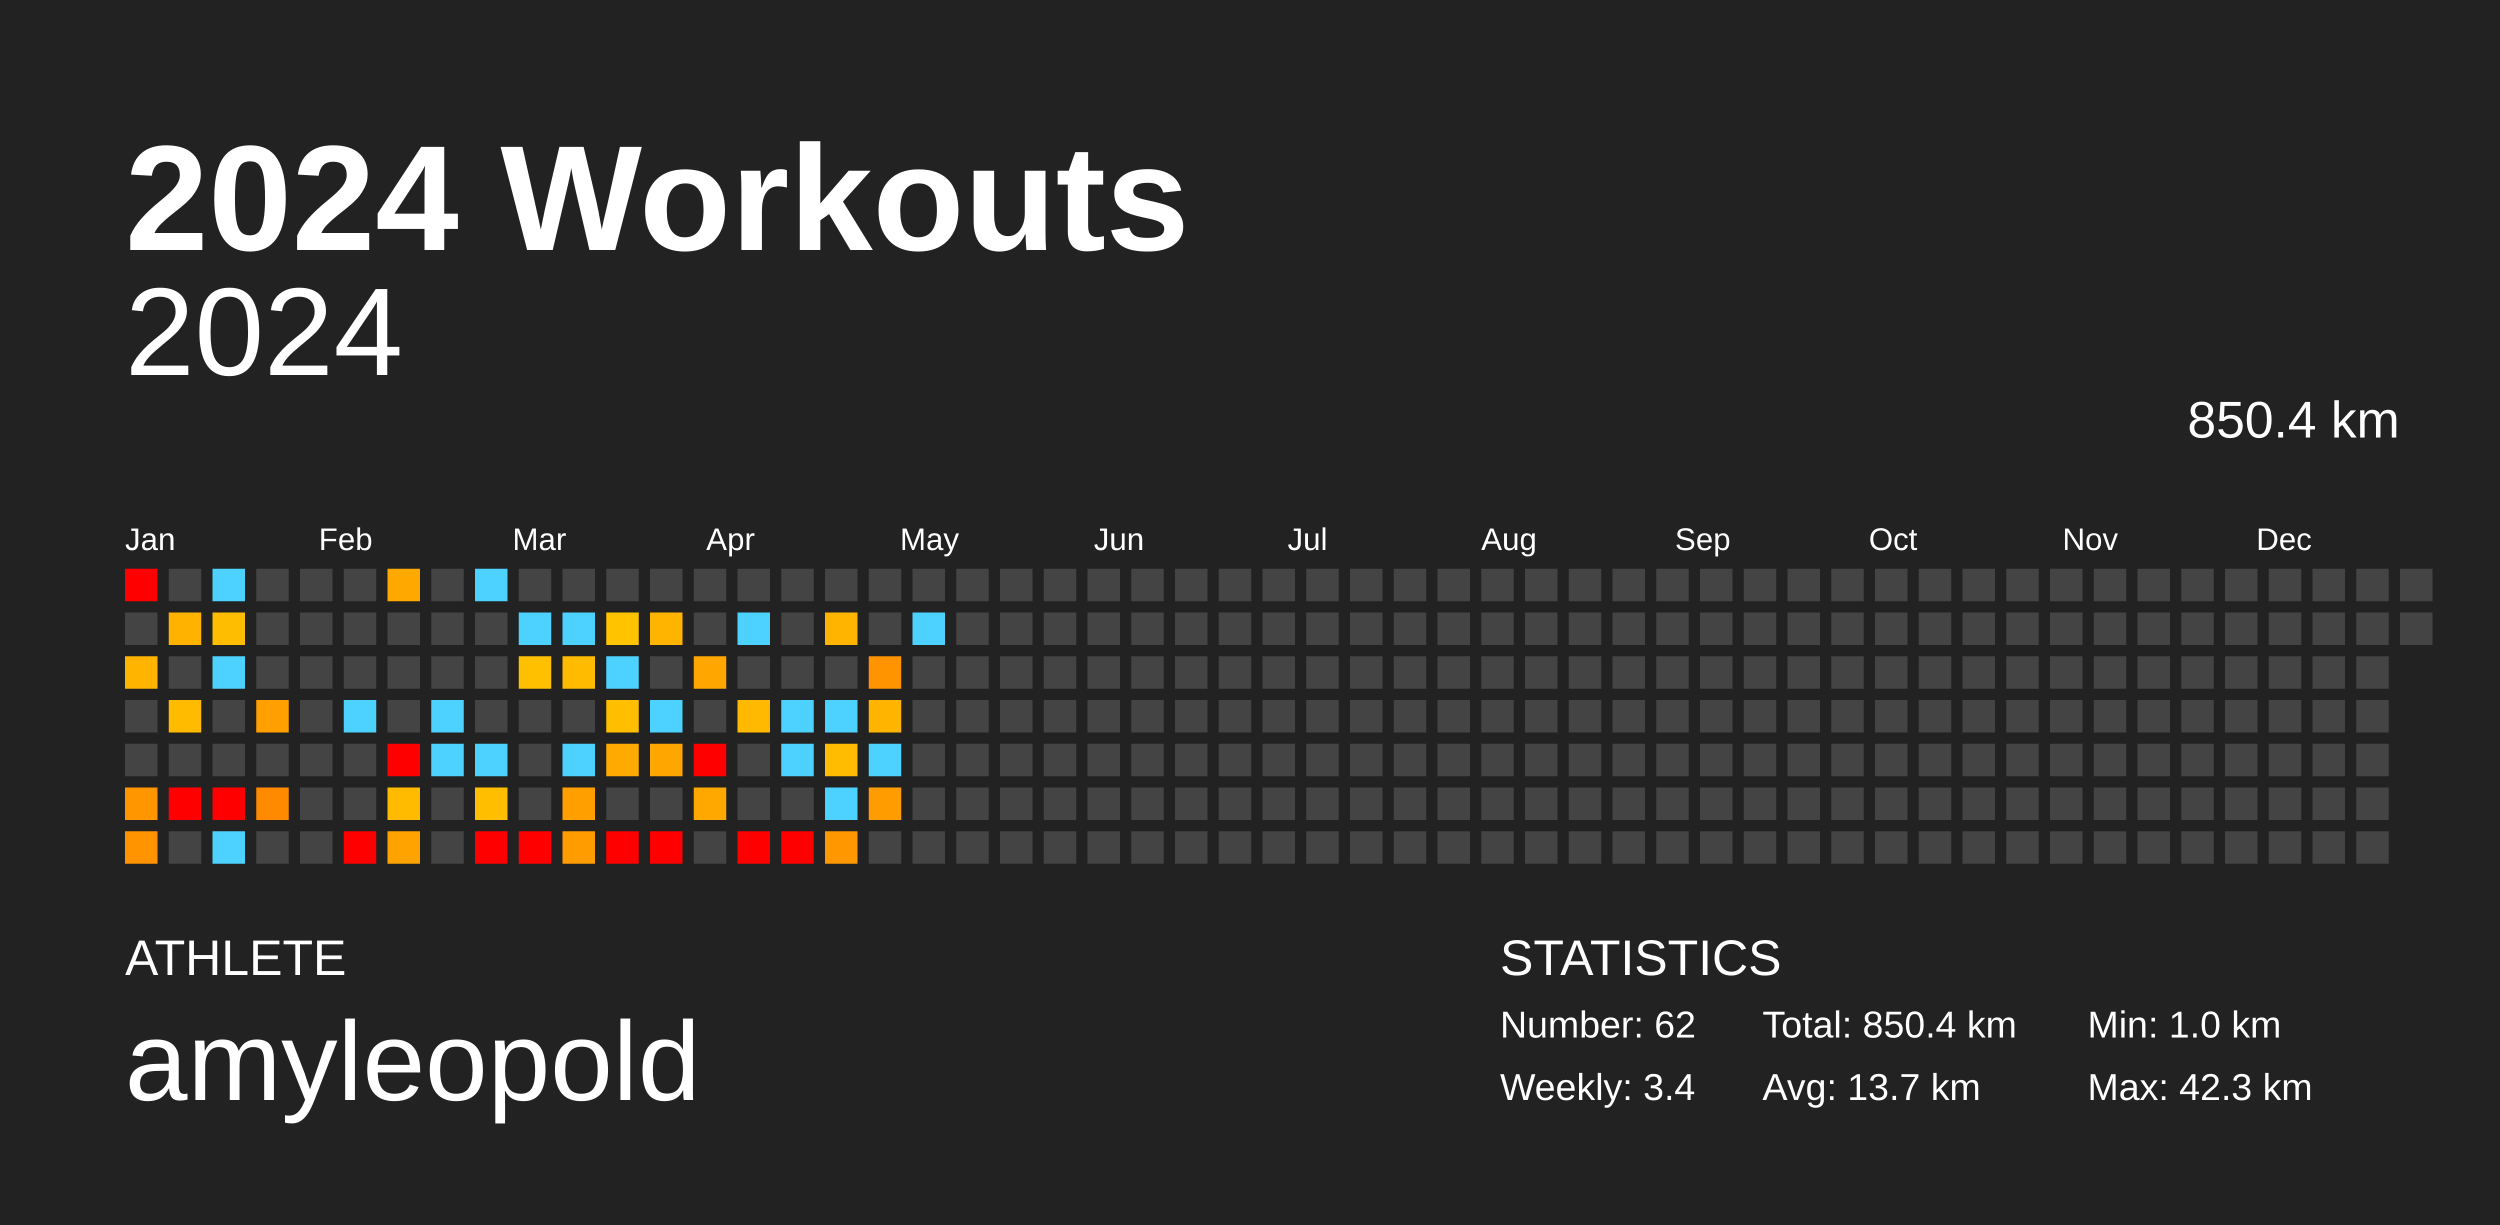
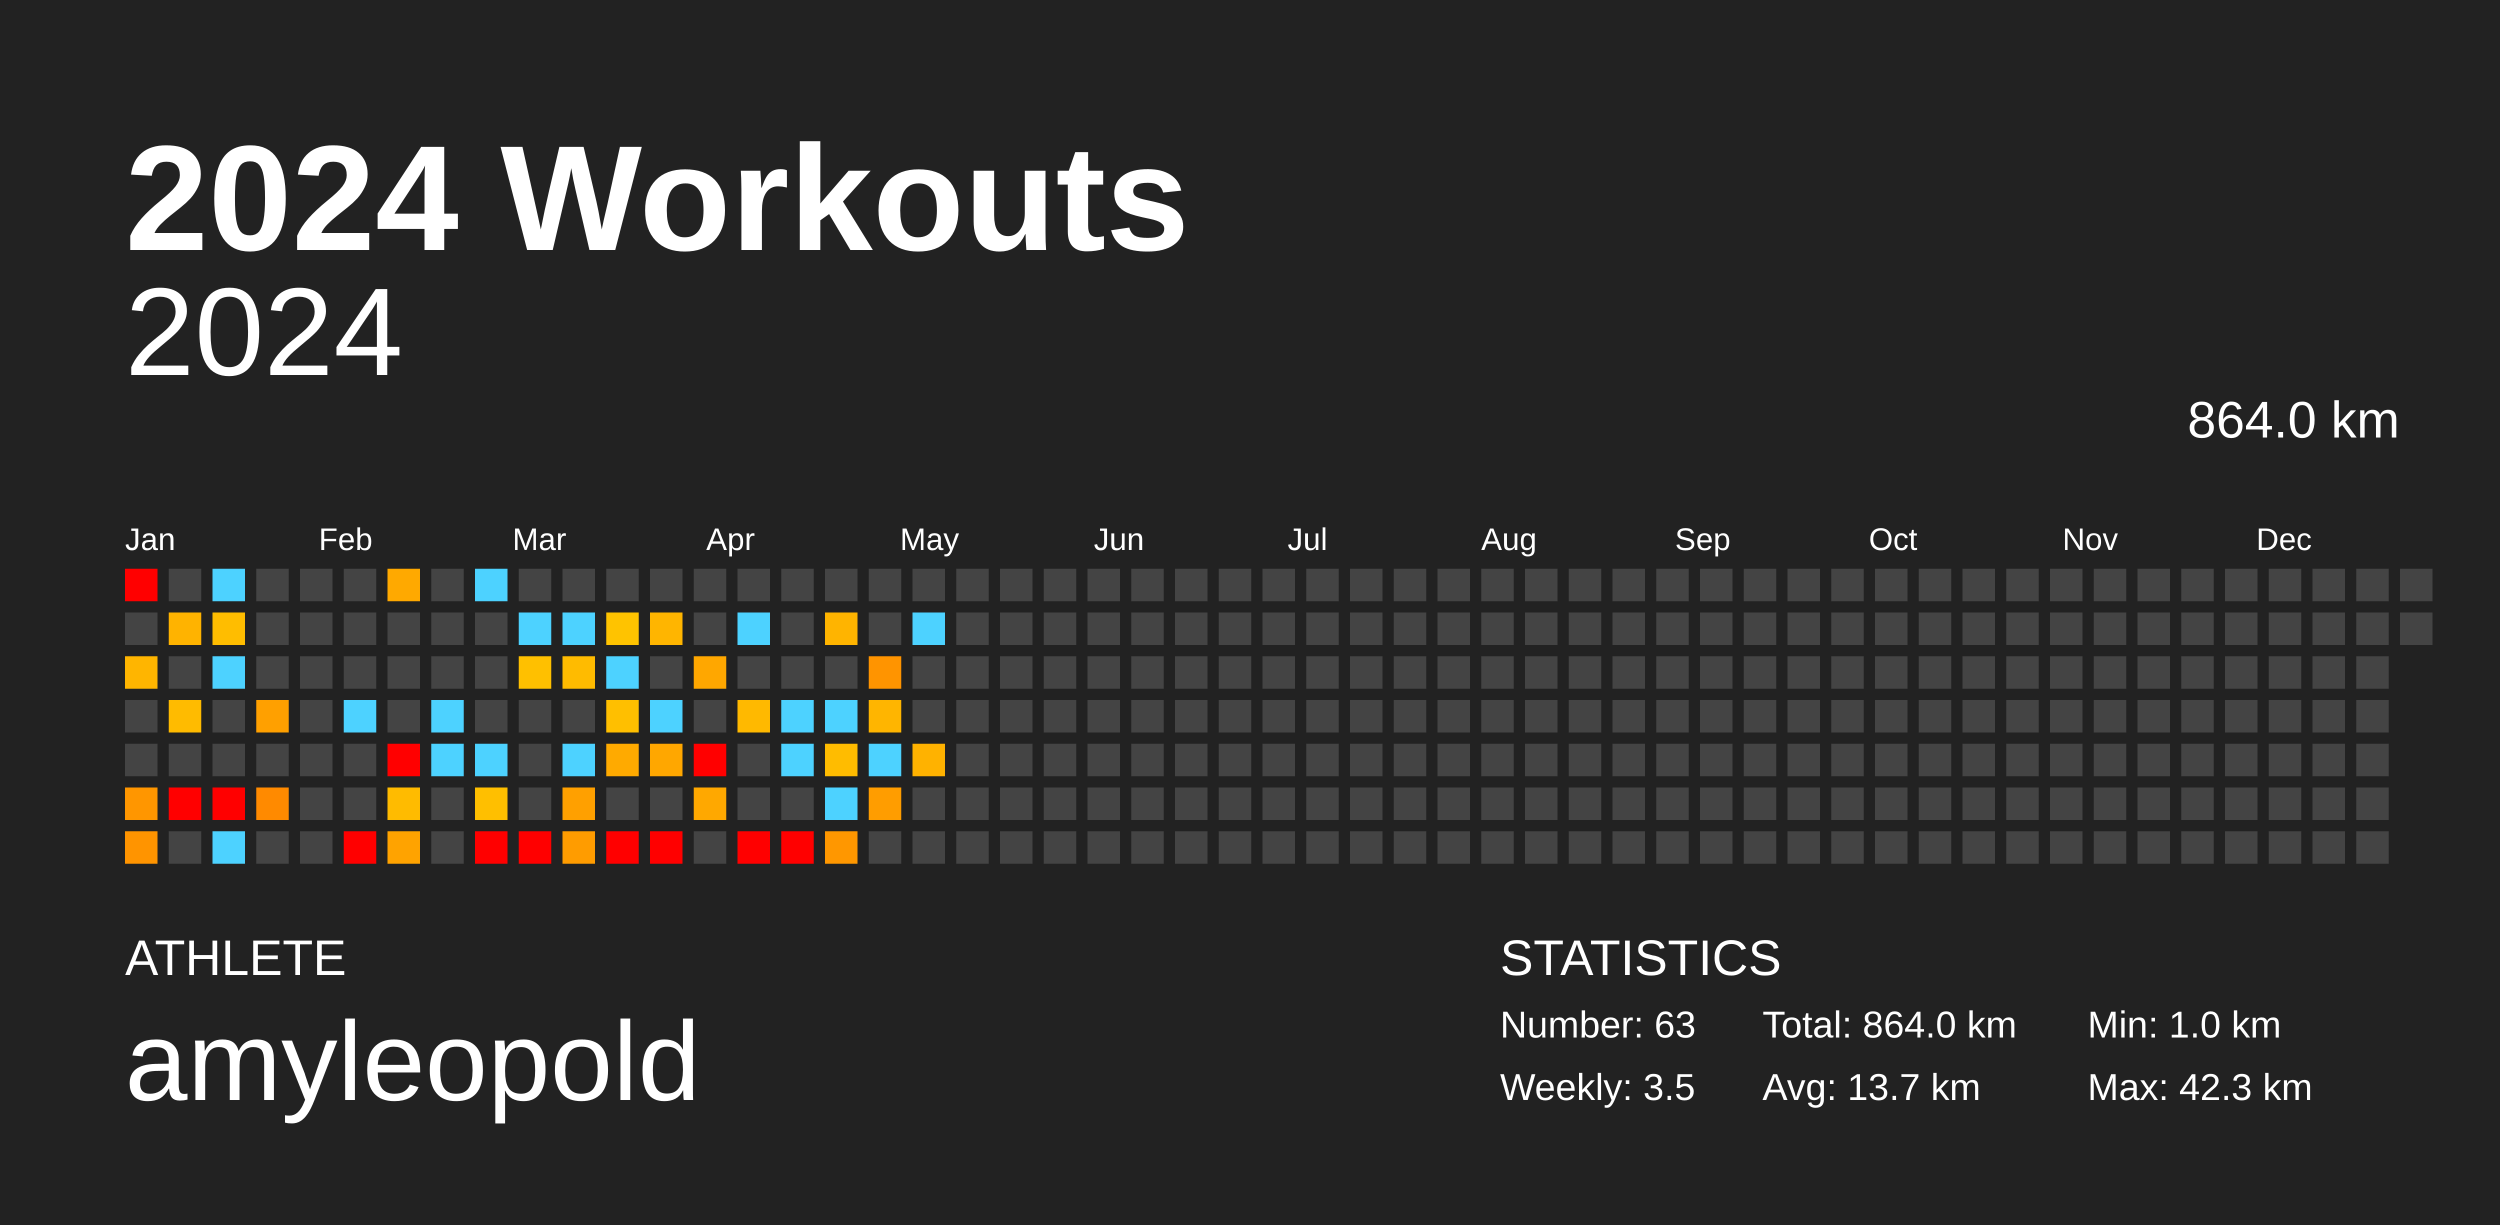
<svg xmlns="http://www.w3.org/2000/svg" baseProfile="full" height="98mm" version="1.1" viewBox="0,0,200,98" width="200mm">
  <defs />
  <rect fill="#222222" height="98" width="200" x="0" y="0" />
  <text fill="#FFFFFF" style="font-size:12px; font-family:Arial; font-weight:bold;" x="10" y="20">2024 Workouts</text>
  <text fill="#FFFFFF" style="font-size:4px; font-family:Arial" x="10" y="78">ATHLETE</text>
  <text fill="#FFFFFF" style="font-size:9px; font-family:Arial" x="10" y="88">amyleopold</text>
  <text fill="#FFFFFF" style="font-size:4px; font-family:Arial" x="120" y="78">STATISTICS</text>
-   <text fill="#FFFFFF" style="font-size:3px; font-family:Arial" x="120" y="83">Number: 62</text>
-   <text fill="#FFFFFF" style="font-size:3px; font-family:Arial" x="120" y="88">Weekly: 3.4</text>
-   <text fill="#FFFFFF" style="font-size:3px; font-family:Arial" x="141" y="83">Total: 850.4 km</text>
+   <text fill="#FFFFFF" style="font-size:3px; font-family:Arial" x="120" y="83">Number: 63</text>
+   <text fill="#FFFFFF" style="font-size:3px; font-family:Arial" x="120" y="88">Weekly: 3.5</text>
+   <text fill="#FFFFFF" style="font-size:3px; font-family:Arial" x="141" y="83">Total: 864.0 km</text>
  <text fill="#FFFFFF" style="font-size:3px; font-family:Arial" x="141" y="88">Avg: 13.7 km</text>
  <text fill="#FFFFFF" style="font-size:3px; font-family:Arial" x="167" y="83">Min: 1.0 km</text>
  <text fill="#FFFFFF" style="font-size:3px; font-family:Arial" x="167" y="88">Max: 42.3 km</text>
  <text alignment-baseline="hanging" fill="#FFFFFF" style="font-size:10.0px; font-family:Arial;" x="10" y="30">2024</text>
-   <text alignment-baseline="hanging" fill="#FFFFFF" style="font-size:4.125px; font-family:Arial;" x="175" y="35">850.4 km</text>
+   <text alignment-baseline="hanging" fill="#FFFFFF" style="font-size:4.125px; font-family:Arial;" x="175" y="35">864.0 km</text>
  <text fill="#FFFFFF" style="font-size:2.5px; font-family:Arial" x="10.0" y="44">Jan</text>
  <text fill="#FFFFFF" style="font-size:2.5px; font-family:Arial" x="25.5" y="44">Feb</text>
  <text fill="#FFFFFF" style="font-size:2.5px; font-family:Arial" x="41.0" y="44">Mar</text>
  <text fill="#FFFFFF" style="font-size:2.5px; font-family:Arial" x="56.5" y="44">Apr</text>
  <text fill="#FFFFFF" style="font-size:2.5px; font-family:Arial" x="72.0" y="44">May</text>
  <text fill="#FFFFFF" style="font-size:2.5px; font-family:Arial" x="87.5" y="44">Jun</text>
  <text fill="#FFFFFF" style="font-size:2.5px; font-family:Arial" x="103.0" y="44">Jul</text>
  <text fill="#FFFFFF" style="font-size:2.5px; font-family:Arial" x="118.5" y="44">Aug</text>
  <text fill="#FFFFFF" style="font-size:2.5px; font-family:Arial" x="134.0" y="44">Sep</text>
  <text fill="#FFFFFF" style="font-size:2.5px; font-family:Arial" x="149.5" y="44">Oct</text>
  <text fill="#FFFFFF" style="font-size:2.5px; font-family:Arial" x="165.0" y="44">Nov</text>
  <text fill="#FFFFFF" style="font-size:2.5px; font-family:Arial" x="180.5" y="44">Dec</text>
  <rect fill="red" height="2.6" width="2.6" x="10.0" y="45.5" />
  <rect fill="#444444" height="2.6" width="2.6" x="10.0" y="49.0" />
  <rect fill="#ffb500" height="2.6" width="2.6" x="10.0" y="52.5" />
  <rect fill="#444444" height="2.6" width="2.6" x="10.0" y="56.0" />
  <rect fill="#444444" height="2.6" width="2.6" x="10.0" y="59.5" />
  <rect fill="#ff9600" height="2.6" width="2.6" x="10.0" y="63.0" />
  <rect fill="#ff9400" height="2.6" width="2.6" x="10.0" y="66.5" />
  <rect fill="#444444" height="2.6" width="2.6" x="13.5" y="45.5" />
  <rect fill="#ffb300" height="2.6" width="2.6" x="13.5" y="49.0" />
  <rect fill="#444444" height="2.6" width="2.6" x="13.5" y="52.5" />
  <rect fill="#ffbb00" height="2.6" width="2.6" x="13.5" y="56.0" />
  <rect fill="#444444" height="2.6" width="2.6" x="13.5" y="59.5" />
  <rect fill="red" height="2.6" width="2.6" x="13.5" y="63.0" />
  <rect fill="#444444" height="2.6" width="2.6" x="13.5" y="66.5" />
  <rect fill="#4dd2ff" height="2.6" width="2.6" x="17.0" y="45.5" />
  <rect fill="#ffbd00" height="2.6" width="2.6" x="17.0" y="49.0" />
  <rect fill="#4dd2ff" height="2.6" width="2.6" x="17.0" y="52.5" />
  <rect fill="#444444" height="2.6" width="2.6" x="17.0" y="56.0" />
  <rect fill="#444444" height="2.6" width="2.6" x="17.0" y="59.5" />
  <rect fill="red" height="2.6" width="2.6" x="17.0" y="63.0" />
  <rect fill="#4dd2ff" height="2.6" width="2.6" x="17.0" y="66.5" />
  <rect fill="#444444" height="2.6" width="2.6" x="20.5" y="45.5" />
  <rect fill="#444444" height="2.6" width="2.6" x="20.5" y="49.0" />
  <rect fill="#444444" height="2.6" width="2.6" x="20.5" y="52.5" />
  <rect fill="#ffa000" height="2.6" width="2.6" x="20.5" y="56.0" />
  <rect fill="#444444" height="2.6" width="2.6" x="20.5" y="59.5" />
  <rect fill="#ff8a00" height="2.6" width="2.6" x="20.5" y="63.0" />
  <rect fill="#444444" height="2.6" width="2.6" x="20.5" y="66.5" />
  <rect fill="#444444" height="2.6" width="2.6" x="24.0" y="45.5" />
  <rect fill="#444444" height="2.6" width="2.6" x="24.0" y="49.0" />
  <rect fill="#444444" height="2.6" width="2.6" x="24.0" y="52.5" />
  <rect fill="#444444" height="2.6" width="2.6" x="24.0" y="56.0" />
  <rect fill="#444444" height="2.6" width="2.6" x="24.0" y="59.5" />
  <rect fill="#444444" height="2.6" width="2.6" x="24.0" y="63.0" />
  <rect fill="#444444" height="2.6" width="2.6" x="24.0" y="66.5" />
  <rect fill="#444444" height="2.6" width="2.6" x="27.5" y="45.5" />
  <rect fill="#444444" height="2.6" width="2.6" x="27.5" y="49.0" />
  <rect fill="#444444" height="2.6" width="2.6" x="27.5" y="52.5" />
  <rect fill="#4dd2ff" height="2.6" width="2.6" x="27.5" y="56.0" />
  <rect fill="#444444" height="2.6" width="2.6" x="27.5" y="59.5" />
  <rect fill="#444444" height="2.6" width="2.6" x="27.5" y="63.0" />
  <rect fill="red" height="2.6" width="2.6" x="27.5" y="66.5" />
  <rect fill="#ffa900" height="2.6" width="2.6" x="31.0" y="45.5" />
  <rect fill="#444444" height="2.6" width="2.6" x="31.0" y="49.0" />
  <rect fill="#444444" height="2.6" width="2.6" x="31.0" y="52.5" />
  <rect fill="#444444" height="2.6" width="2.6" x="31.0" y="56.0" />
  <rect fill="red" height="2.6" width="2.6" x="31.0" y="59.5" />
  <rect fill="#ffbb00" height="2.6" width="2.6" x="31.0" y="63.0" />
  <rect fill="#ffa300" height="2.6" width="2.6" x="31.0" y="66.5" />
  <rect fill="#444444" height="2.6" width="2.6" x="34.5" y="45.5" />
  <rect fill="#444444" height="2.6" width="2.6" x="34.5" y="49.0" />
  <rect fill="#444444" height="2.6" width="2.6" x="34.5" y="52.5" />
  <rect fill="#4dd2ff" height="2.6" width="2.6" x="34.5" y="56.0" />
  <rect fill="#4dd2ff" height="2.6" width="2.6" x="34.5" y="59.5" />
  <rect fill="#444444" height="2.6" width="2.6" x="34.5" y="63.0" />
  <rect fill="#444444" height="2.6" width="2.6" x="34.5" y="66.5" />
  <rect fill="#4dd2ff" height="2.6" width="2.6" x="38.0" y="45.5" />
  <rect fill="#444444" height="2.6" width="2.6" x="38.0" y="49.0" />
  <rect fill="#444444" height="2.6" width="2.6" x="38.0" y="52.5" />
  <rect fill="#444444" height="2.6" width="2.6" x="38.0" y="56.0" />
  <rect fill="#4dd2ff" height="2.6" width="2.6" x="38.0" y="59.5" />
  <rect fill="#ffbf00" height="2.6" width="2.6" x="38.0" y="63.0" />
  <rect fill="red" height="2.6" width="2.6" x="38.0" y="66.5" />
  <rect fill="#444444" height="2.6" width="2.6" x="41.5" y="45.5" />
  <rect fill="#4dd2ff" height="2.6" width="2.6" x="41.5" y="49.0" />
  <rect fill="#ffc000" height="2.6" width="2.6" x="41.5" y="52.5" />
  <rect fill="#444444" height="2.6" width="2.6" x="41.5" y="56.0" />
  <rect fill="#444444" height="2.6" width="2.6" x="41.5" y="59.5" />
  <rect fill="#444444" height="2.6" width="2.6" x="41.5" y="63.0" />
  <rect fill="red" height="2.6" width="2.6" x="41.5" y="66.5" />
  <rect fill="#444444" height="2.6" width="2.6" x="45.0" y="45.5" />
  <rect fill="#4dd2ff" height="2.6" width="2.6" x="45.0" y="49.0" />
  <rect fill="#ffbb00" height="2.6" width="2.6" x="45.0" y="52.5" />
  <rect fill="#444444" height="2.6" width="2.6" x="45.0" y="56.0" />
  <rect fill="#4dd2ff" height="2.6" width="2.6" x="45.0" y="59.5" />
  <rect fill="#ffa000" height="2.6" width="2.6" x="45.0" y="63.0" />
  <rect fill="#ff9c00" height="2.6" width="2.6" x="45.0" y="66.5" />
  <rect fill="#444444" height="2.6" width="2.6" x="48.5" y="45.5" />
  <rect fill="#ffc300" height="2.6" width="2.6" x="48.5" y="49.0" />
  <rect fill="#4dd2ff" height="2.6" width="2.6" x="48.5" y="52.5" />
  <rect fill="#ffbf00" height="2.6" width="2.6" x="48.5" y="56.0" />
  <rect fill="#ffaa00" height="2.6" width="2.6" x="48.5" y="59.5" />
  <rect fill="#444444" height="2.6" width="2.6" x="48.5" y="63.0" />
  <rect fill="red" height="2.6" width="2.6" x="48.5" y="66.5" />
  <rect fill="#444444" height="2.6" width="2.6" x="52.0" y="45.5" />
  <rect fill="#ffb500" height="2.6" width="2.6" x="52.0" y="49.0" />
  <rect fill="#444444" height="2.6" width="2.6" x="52.0" y="52.5" />
  <rect fill="#4dd2ff" height="2.6" width="2.6" x="52.0" y="56.0" />
  <rect fill="#ffa700" height="2.6" width="2.6" x="52.0" y="59.5" />
  <rect fill="#444444" height="2.6" width="2.6" x="52.0" y="63.0" />
  <rect fill="red" height="2.6" width="2.6" x="52.0" y="66.5" />
  <rect fill="#444444" height="2.6" width="2.6" x="55.5" y="45.5" />
  <rect fill="#444444" height="2.6" width="2.6" x="55.5" y="49.0" />
  <rect fill="#ffa700" height="2.6" width="2.6" x="55.5" y="52.5" />
  <rect fill="#444444" height="2.6" width="2.6" x="55.5" y="56.0" />
  <rect fill="red" height="2.6" width="2.6" x="55.5" y="59.5" />
  <rect fill="#ffa800" height="2.6" width="2.6" x="55.5" y="63.0" />
  <rect fill="#444444" height="2.6" width="2.6" x="55.5" y="66.5" />
  <rect fill="#444444" height="2.6" width="2.6" x="59.0" y="45.5" />
  <rect fill="#4dd2ff" height="2.6" width="2.6" x="59.0" y="49.0" />
  <rect fill="#444444" height="2.6" width="2.6" x="59.0" y="52.5" />
  <rect fill="#ffb900" height="2.6" width="2.6" x="59.0" y="56.0" />
  <rect fill="#444444" height="2.6" width="2.6" x="59.0" y="59.5" />
  <rect fill="#444444" height="2.6" width="2.6" x="59.0" y="63.0" />
  <rect fill="red" height="2.6" width="2.6" x="59.0" y="66.5" />
  <rect fill="#444444" height="2.6" width="2.6" x="62.5" y="45.5" />
  <rect fill="#444444" height="2.6" width="2.6" x="62.5" y="49.0" />
  <rect fill="#444444" height="2.6" width="2.6" x="62.5" y="52.5" />
  <rect fill="#4dd2ff" height="2.6" width="2.6" x="62.5" y="56.0" />
  <rect fill="#4dd2ff" height="2.6" width="2.6" x="62.5" y="59.5" />
  <rect fill="#444444" height="2.6" width="2.6" x="62.5" y="63.0" />
  <rect fill="red" height="2.6" width="2.6" x="62.5" y="66.5" />
  <rect fill="#444444" height="2.6" width="2.6" x="66.0" y="45.5" />
  <rect fill="#ffb400" height="2.6" width="2.6" x="66.0" y="49.0" />
  <rect fill="#444444" height="2.6" width="2.6" x="66.0" y="52.5" />
  <rect fill="#4dd2ff" height="2.6" width="2.6" x="66.0" y="56.0" />
  <rect fill="#ffbc00" height="2.6" width="2.6" x="66.0" y="59.5" />
  <rect fill="#4dd2ff" height="2.6" width="2.6" x="66.0" y="63.0" />
  <rect fill="#ff9700" height="2.6" width="2.6" x="66.0" y="66.5" />
  <rect fill="#444444" height="2.6" width="2.6" x="69.5" y="45.5" />
  <rect fill="#444444" height="2.6" width="2.6" x="69.5" y="49.0" />
  <rect fill="#ff9400" height="2.6" width="2.6" x="69.5" y="52.5" />
  <rect fill="#ffb500" height="2.6" width="2.6" x="69.5" y="56.0" />
  <rect fill="#4dd2ff" height="2.6" width="2.6" x="69.5" y="59.5" />
  <rect fill="#ff9d00" height="2.6" width="2.6" x="69.5" y="63.0" />
  <rect fill="#444444" height="2.6" width="2.6" x="69.5" y="66.5" />
  <rect fill="#444444" height="2.6" width="2.6" x="73.0" y="45.5" />
  <rect fill="#4dd2ff" height="2.6" width="2.6" x="73.0" y="49.0" />
  <rect fill="#444444" height="2.6" width="2.6" x="73.0" y="52.5" />
  <rect fill="#444444" height="2.6" width="2.6" x="73.0" y="56.0" />
-   <rect fill="#444444" height="2.6" width="2.6" x="73.0" y="59.5" />
+   <rect fill="#ffb200" height="2.6" width="2.6" x="73.0" y="59.5" />
  <rect fill="#444444" height="2.6" width="2.6" x="73.0" y="63.0" />
  <rect fill="#444444" height="2.6" width="2.6" x="73.0" y="66.5" />
  <rect fill="#444444" height="2.6" width="2.6" x="76.5" y="45.5" />
  <rect fill="#444444" height="2.6" width="2.6" x="76.5" y="49.0" />
  <rect fill="#444444" height="2.6" width="2.6" x="76.5" y="52.5" />
  <rect fill="#444444" height="2.6" width="2.6" x="76.5" y="56.0" />
  <rect fill="#444444" height="2.6" width="2.6" x="76.5" y="59.5" />
  <rect fill="#444444" height="2.6" width="2.6" x="76.5" y="63.0" />
  <rect fill="#444444" height="2.6" width="2.6" x="76.5" y="66.5" />
  <rect fill="#444444" height="2.6" width="2.6" x="80.0" y="45.5" />
  <rect fill="#444444" height="2.6" width="2.6" x="80.0" y="49.0" />
  <rect fill="#444444" height="2.6" width="2.6" x="80.0" y="52.5" />
  <rect fill="#444444" height="2.6" width="2.6" x="80.0" y="56.0" />
  <rect fill="#444444" height="2.6" width="2.6" x="80.0" y="59.5" />
  <rect fill="#444444" height="2.6" width="2.6" x="80.0" y="63.0" />
  <rect fill="#444444" height="2.6" width="2.6" x="80.0" y="66.5" />
  <rect fill="#444444" height="2.6" width="2.6" x="83.5" y="45.5" />
  <rect fill="#444444" height="2.6" width="2.6" x="83.5" y="49.0" />
  <rect fill="#444444" height="2.6" width="2.6" x="83.5" y="52.5" />
  <rect fill="#444444" height="2.6" width="2.6" x="83.5" y="56.0" />
  <rect fill="#444444" height="2.6" width="2.6" x="83.5" y="59.5" />
  <rect fill="#444444" height="2.6" width="2.6" x="83.5" y="63.0" />
  <rect fill="#444444" height="2.6" width="2.6" x="83.5" y="66.5" />
  <rect fill="#444444" height="2.6" width="2.6" x="87.0" y="45.5" />
  <rect fill="#444444" height="2.6" width="2.6" x="87.0" y="49.0" />
  <rect fill="#444444" height="2.6" width="2.6" x="87.0" y="52.5" />
  <rect fill="#444444" height="2.6" width="2.6" x="87.0" y="56.0" />
  <rect fill="#444444" height="2.6" width="2.6" x="87.0" y="59.5" />
  <rect fill="#444444" height="2.6" width="2.6" x="87.0" y="63.0" />
  <rect fill="#444444" height="2.6" width="2.6" x="87.0" y="66.5" />
  <rect fill="#444444" height="2.6" width="2.6" x="90.5" y="45.5" />
  <rect fill="#444444" height="2.6" width="2.6" x="90.5" y="49.0" />
  <rect fill="#444444" height="2.6" width="2.6" x="90.5" y="52.5" />
  <rect fill="#444444" height="2.6" width="2.6" x="90.5" y="56.0" />
  <rect fill="#444444" height="2.6" width="2.6" x="90.5" y="59.5" />
  <rect fill="#444444" height="2.6" width="2.6" x="90.5" y="63.0" />
  <rect fill="#444444" height="2.6" width="2.6" x="90.5" y="66.5" />
  <rect fill="#444444" height="2.6" width="2.6" x="94.0" y="45.5" />
  <rect fill="#444444" height="2.6" width="2.6" x="94.0" y="49.0" />
  <rect fill="#444444" height="2.6" width="2.6" x="94.0" y="52.5" />
  <rect fill="#444444" height="2.6" width="2.6" x="94.0" y="56.0" />
  <rect fill="#444444" height="2.6" width="2.6" x="94.0" y="59.5" />
  <rect fill="#444444" height="2.6" width="2.6" x="94.0" y="63.0" />
  <rect fill="#444444" height="2.6" width="2.6" x="94.0" y="66.5" />
  <rect fill="#444444" height="2.6" width="2.6" x="97.5" y="45.5" />
  <rect fill="#444444" height="2.6" width="2.6" x="97.5" y="49.0" />
  <rect fill="#444444" height="2.6" width="2.6" x="97.5" y="52.5" />
  <rect fill="#444444" height="2.6" width="2.6" x="97.5" y="56.0" />
  <rect fill="#444444" height="2.6" width="2.6" x="97.5" y="59.5" />
  <rect fill="#444444" height="2.6" width="2.6" x="97.5" y="63.0" />
  <rect fill="#444444" height="2.6" width="2.6" x="97.5" y="66.5" />
  <rect fill="#444444" height="2.6" width="2.6" x="101.0" y="45.5" />
  <rect fill="#444444" height="2.6" width="2.6" x="101.0" y="49.0" />
  <rect fill="#444444" height="2.6" width="2.6" x="101.0" y="52.5" />
  <rect fill="#444444" height="2.6" width="2.6" x="101.0" y="56.0" />
  <rect fill="#444444" height="2.6" width="2.6" x="101.0" y="59.5" />
  <rect fill="#444444" height="2.6" width="2.6" x="101.0" y="63.0" />
  <rect fill="#444444" height="2.6" width="2.6" x="101.0" y="66.5" />
  <rect fill="#444444" height="2.6" width="2.6" x="104.5" y="45.5" />
  <rect fill="#444444" height="2.6" width="2.6" x="104.5" y="49.0" />
  <rect fill="#444444" height="2.6" width="2.6" x="104.5" y="52.5" />
  <rect fill="#444444" height="2.6" width="2.6" x="104.5" y="56.0" />
  <rect fill="#444444" height="2.6" width="2.6" x="104.5" y="59.5" />
  <rect fill="#444444" height="2.6" width="2.6" x="104.5" y="63.0" />
  <rect fill="#444444" height="2.6" width="2.6" x="104.5" y="66.5" />
  <rect fill="#444444" height="2.6" width="2.6" x="108.0" y="45.5" />
  <rect fill="#444444" height="2.6" width="2.6" x="108.0" y="49.0" />
  <rect fill="#444444" height="2.6" width="2.6" x="108.0" y="52.5" />
  <rect fill="#444444" height="2.6" width="2.6" x="108.0" y="56.0" />
  <rect fill="#444444" height="2.6" width="2.6" x="108.0" y="59.5" />
  <rect fill="#444444" height="2.6" width="2.6" x="108.0" y="63.0" />
  <rect fill="#444444" height="2.6" width="2.6" x="108.0" y="66.5" />
  <rect fill="#444444" height="2.6" width="2.6" x="111.5" y="45.5" />
  <rect fill="#444444" height="2.6" width="2.6" x="111.5" y="49.0" />
  <rect fill="#444444" height="2.6" width="2.6" x="111.5" y="52.5" />
  <rect fill="#444444" height="2.6" width="2.6" x="111.5" y="56.0" />
  <rect fill="#444444" height="2.6" width="2.6" x="111.5" y="59.5" />
  <rect fill="#444444" height="2.6" width="2.6" x="111.5" y="63.0" />
  <rect fill="#444444" height="2.6" width="2.6" x="111.5" y="66.5" />
  <rect fill="#444444" height="2.6" width="2.6" x="115.0" y="45.5" />
  <rect fill="#444444" height="2.6" width="2.6" x="115.0" y="49.0" />
  <rect fill="#444444" height="2.6" width="2.6" x="115.0" y="52.5" />
  <rect fill="#444444" height="2.6" width="2.6" x="115.0" y="56.0" />
  <rect fill="#444444" height="2.6" width="2.6" x="115.0" y="59.5" />
  <rect fill="#444444" height="2.6" width="2.6" x="115.0" y="63.0" />
  <rect fill="#444444" height="2.6" width="2.6" x="115.0" y="66.5" />
  <rect fill="#444444" height="2.6" width="2.6" x="118.5" y="45.5" />
  <rect fill="#444444" height="2.6" width="2.6" x="118.5" y="49.0" />
  <rect fill="#444444" height="2.6" width="2.6" x="118.5" y="52.5" />
  <rect fill="#444444" height="2.6" width="2.6" x="118.5" y="56.0" />
  <rect fill="#444444" height="2.6" width="2.6" x="118.5" y="59.5" />
  <rect fill="#444444" height="2.6" width="2.6" x="118.5" y="63.0" />
  <rect fill="#444444" height="2.6" width="2.6" x="118.5" y="66.5" />
  <rect fill="#444444" height="2.6" width="2.6" x="122.0" y="45.5" />
  <rect fill="#444444" height="2.6" width="2.6" x="122.0" y="49.0" />
  <rect fill="#444444" height="2.6" width="2.6" x="122.0" y="52.5" />
  <rect fill="#444444" height="2.6" width="2.6" x="122.0" y="56.0" />
  <rect fill="#444444" height="2.6" width="2.6" x="122.0" y="59.5" />
  <rect fill="#444444" height="2.6" width="2.6" x="122.0" y="63.0" />
  <rect fill="#444444" height="2.6" width="2.6" x="122.0" y="66.5" />
  <rect fill="#444444" height="2.6" width="2.6" x="125.5" y="45.5" />
  <rect fill="#444444" height="2.6" width="2.6" x="125.5" y="49.0" />
  <rect fill="#444444" height="2.6" width="2.6" x="125.5" y="52.5" />
  <rect fill="#444444" height="2.6" width="2.6" x="125.5" y="56.0" />
  <rect fill="#444444" height="2.6" width="2.6" x="125.5" y="59.5" />
  <rect fill="#444444" height="2.6" width="2.6" x="125.5" y="63.0" />
  <rect fill="#444444" height="2.6" width="2.6" x="125.5" y="66.5" />
  <rect fill="#444444" height="2.6" width="2.6" x="129.0" y="45.5" />
  <rect fill="#444444" height="2.6" width="2.6" x="129.0" y="49.0" />
  <rect fill="#444444" height="2.6" width="2.6" x="129.0" y="52.5" />
  <rect fill="#444444" height="2.6" width="2.6" x="129.0" y="56.0" />
  <rect fill="#444444" height="2.6" width="2.6" x="129.0" y="59.5" />
  <rect fill="#444444" height="2.6" width="2.6" x="129.0" y="63.0" />
  <rect fill="#444444" height="2.6" width="2.6" x="129.0" y="66.5" />
  <rect fill="#444444" height="2.6" width="2.6" x="132.5" y="45.5" />
  <rect fill="#444444" height="2.6" width="2.6" x="132.5" y="49.0" />
  <rect fill="#444444" height="2.6" width="2.6" x="132.5" y="52.5" />
  <rect fill="#444444" height="2.6" width="2.6" x="132.5" y="56.0" />
  <rect fill="#444444" height="2.6" width="2.6" x="132.5" y="59.5" />
  <rect fill="#444444" height="2.6" width="2.6" x="132.5" y="63.0" />
  <rect fill="#444444" height="2.6" width="2.6" x="132.5" y="66.5" />
  <rect fill="#444444" height="2.6" width="2.6" x="136.0" y="45.5" />
  <rect fill="#444444" height="2.6" width="2.6" x="136.0" y="49.0" />
  <rect fill="#444444" height="2.6" width="2.6" x="136.0" y="52.5" />
  <rect fill="#444444" height="2.6" width="2.6" x="136.0" y="56.0" />
  <rect fill="#444444" height="2.6" width="2.6" x="136.0" y="59.5" />
  <rect fill="#444444" height="2.6" width="2.6" x="136.0" y="63.0" />
  <rect fill="#444444" height="2.6" width="2.6" x="136.0" y="66.5" />
  <rect fill="#444444" height="2.6" width="2.6" x="139.5" y="45.5" />
  <rect fill="#444444" height="2.6" width="2.6" x="139.5" y="49.0" />
  <rect fill="#444444" height="2.6" width="2.6" x="139.5" y="52.5" />
  <rect fill="#444444" height="2.6" width="2.6" x="139.5" y="56.0" />
  <rect fill="#444444" height="2.6" width="2.6" x="139.5" y="59.5" />
  <rect fill="#444444" height="2.6" width="2.6" x="139.5" y="63.0" />
  <rect fill="#444444" height="2.6" width="2.6" x="139.5" y="66.5" />
  <rect fill="#444444" height="2.6" width="2.6" x="143.0" y="45.5" />
  <rect fill="#444444" height="2.6" width="2.6" x="143.0" y="49.0" />
  <rect fill="#444444" height="2.6" width="2.6" x="143.0" y="52.5" />
  <rect fill="#444444" height="2.6" width="2.6" x="143.0" y="56.0" />
  <rect fill="#444444" height="2.6" width="2.6" x="143.0" y="59.5" />
  <rect fill="#444444" height="2.6" width="2.6" x="143.0" y="63.0" />
  <rect fill="#444444" height="2.6" width="2.6" x="143.0" y="66.5" />
  <rect fill="#444444" height="2.6" width="2.6" x="146.5" y="45.5" />
  <rect fill="#444444" height="2.6" width="2.6" x="146.5" y="49.0" />
  <rect fill="#444444" height="2.6" width="2.6" x="146.5" y="52.5" />
  <rect fill="#444444" height="2.6" width="2.6" x="146.5" y="56.0" />
  <rect fill="#444444" height="2.6" width="2.6" x="146.5" y="59.5" />
  <rect fill="#444444" height="2.6" width="2.6" x="146.5" y="63.0" />
  <rect fill="#444444" height="2.6" width="2.6" x="146.5" y="66.5" />
  <rect fill="#444444" height="2.6" width="2.6" x="150.0" y="45.5" />
  <rect fill="#444444" height="2.6" width="2.6" x="150.0" y="49.0" />
  <rect fill="#444444" height="2.6" width="2.6" x="150.0" y="52.5" />
  <rect fill="#444444" height="2.6" width="2.6" x="150.0" y="56.0" />
  <rect fill="#444444" height="2.6" width="2.6" x="150.0" y="59.5" />
  <rect fill="#444444" height="2.6" width="2.6" x="150.0" y="63.0" />
  <rect fill="#444444" height="2.6" width="2.6" x="150.0" y="66.5" />
  <rect fill="#444444" height="2.6" width="2.6" x="153.5" y="45.5" />
  <rect fill="#444444" height="2.6" width="2.6" x="153.5" y="49.0" />
  <rect fill="#444444" height="2.6" width="2.6" x="153.5" y="52.5" />
  <rect fill="#444444" height="2.6" width="2.6" x="153.5" y="56.0" />
  <rect fill="#444444" height="2.6" width="2.6" x="153.5" y="59.5" />
  <rect fill="#444444" height="2.6" width="2.6" x="153.5" y="63.0" />
  <rect fill="#444444" height="2.6" width="2.6" x="153.5" y="66.5" />
  <rect fill="#444444" height="2.6" width="2.6" x="157.0" y="45.5" />
  <rect fill="#444444" height="2.6" width="2.6" x="157.0" y="49.0" />
  <rect fill="#444444" height="2.6" width="2.6" x="157.0" y="52.5" />
  <rect fill="#444444" height="2.6" width="2.6" x="157.0" y="56.0" />
  <rect fill="#444444" height="2.6" width="2.6" x="157.0" y="59.5" />
  <rect fill="#444444" height="2.6" width="2.6" x="157.0" y="63.0" />
  <rect fill="#444444" height="2.6" width="2.6" x="157.0" y="66.5" />
  <rect fill="#444444" height="2.6" width="2.6" x="160.5" y="45.5" />
  <rect fill="#444444" height="2.6" width="2.6" x="160.5" y="49.0" />
  <rect fill="#444444" height="2.6" width="2.6" x="160.5" y="52.5" />
  <rect fill="#444444" height="2.6" width="2.6" x="160.5" y="56.0" />
  <rect fill="#444444" height="2.6" width="2.6" x="160.5" y="59.5" />
  <rect fill="#444444" height="2.6" width="2.6" x="160.5" y="63.0" />
  <rect fill="#444444" height="2.6" width="2.6" x="160.5" y="66.5" />
  <rect fill="#444444" height="2.6" width="2.6" x="164.0" y="45.5" />
  <rect fill="#444444" height="2.6" width="2.6" x="164.0" y="49.0" />
  <rect fill="#444444" height="2.6" width="2.6" x="164.0" y="52.5" />
  <rect fill="#444444" height="2.6" width="2.6" x="164.0" y="56.0" />
  <rect fill="#444444" height="2.6" width="2.6" x="164.0" y="59.5" />
  <rect fill="#444444" height="2.6" width="2.6" x="164.0" y="63.0" />
  <rect fill="#444444" height="2.6" width="2.6" x="164.0" y="66.5" />
  <rect fill="#444444" height="2.6" width="2.6" x="167.5" y="45.5" />
  <rect fill="#444444" height="2.6" width="2.6" x="167.5" y="49.0" />
  <rect fill="#444444" height="2.6" width="2.6" x="167.5" y="52.5" />
  <rect fill="#444444" height="2.6" width="2.6" x="167.5" y="56.0" />
  <rect fill="#444444" height="2.6" width="2.6" x="167.5" y="59.5" />
  <rect fill="#444444" height="2.6" width="2.6" x="167.5" y="63.0" />
  <rect fill="#444444" height="2.6" width="2.6" x="167.5" y="66.5" />
  <rect fill="#444444" height="2.6" width="2.6" x="171.0" y="45.5" />
  <rect fill="#444444" height="2.6" width="2.6" x="171.0" y="49.0" />
  <rect fill="#444444" height="2.6" width="2.6" x="171.0" y="52.5" />
  <rect fill="#444444" height="2.6" width="2.6" x="171.0" y="56.0" />
  <rect fill="#444444" height="2.6" width="2.6" x="171.0" y="59.5" />
  <rect fill="#444444" height="2.6" width="2.6" x="171.0" y="63.0" />
  <rect fill="#444444" height="2.6" width="2.6" x="171.0" y="66.5" />
  <rect fill="#444444" height="2.6" width="2.6" x="174.5" y="45.5" />
  <rect fill="#444444" height="2.6" width="2.6" x="174.5" y="49.0" />
  <rect fill="#444444" height="2.6" width="2.6" x="174.5" y="52.5" />
  <rect fill="#444444" height="2.6" width="2.6" x="174.5" y="56.0" />
  <rect fill="#444444" height="2.6" width="2.6" x="174.5" y="59.5" />
  <rect fill="#444444" height="2.6" width="2.6" x="174.5" y="63.0" />
  <rect fill="#444444" height="2.6" width="2.6" x="174.5" y="66.5" />
  <rect fill="#444444" height="2.6" width="2.6" x="178.0" y="45.5" />
  <rect fill="#444444" height="2.6" width="2.6" x="178.0" y="49.0" />
  <rect fill="#444444" height="2.6" width="2.6" x="178.0" y="52.5" />
  <rect fill="#444444" height="2.6" width="2.6" x="178.0" y="56.0" />
  <rect fill="#444444" height="2.6" width="2.6" x="178.0" y="59.5" />
  <rect fill="#444444" height="2.6" width="2.6" x="178.0" y="63.0" />
  <rect fill="#444444" height="2.6" width="2.6" x="178.0" y="66.5" />
  <rect fill="#444444" height="2.6" width="2.6" x="181.5" y="45.5" />
  <rect fill="#444444" height="2.6" width="2.6" x="181.5" y="49.0" />
  <rect fill="#444444" height="2.6" width="2.6" x="181.5" y="52.5" />
  <rect fill="#444444" height="2.6" width="2.6" x="181.5" y="56.0" />
  <rect fill="#444444" height="2.6" width="2.6" x="181.5" y="59.5" />
  <rect fill="#444444" height="2.6" width="2.6" x="181.5" y="63.0" />
  <rect fill="#444444" height="2.6" width="2.6" x="181.5" y="66.5" />
  <rect fill="#444444" height="2.6" width="2.6" x="185.0" y="45.5" />
  <rect fill="#444444" height="2.6" width="2.6" x="185.0" y="49.0" />
  <rect fill="#444444" height="2.6" width="2.6" x="185.0" y="52.5" />
  <rect fill="#444444" height="2.6" width="2.6" x="185.0" y="56.0" />
  <rect fill="#444444" height="2.6" width="2.6" x="185.0" y="59.5" />
  <rect fill="#444444" height="2.6" width="2.6" x="185.0" y="63.0" />
  <rect fill="#444444" height="2.6" width="2.6" x="185.0" y="66.5" />
  <rect fill="#444444" height="2.6" width="2.6" x="188.5" y="45.5" />
  <rect fill="#444444" height="2.6" width="2.6" x="188.5" y="49.0" />
  <rect fill="#444444" height="2.6" width="2.6" x="188.5" y="52.5" />
  <rect fill="#444444" height="2.6" width="2.6" x="188.5" y="56.0" />
  <rect fill="#444444" height="2.6" width="2.6" x="188.5" y="59.5" />
  <rect fill="#444444" height="2.6" width="2.6" x="188.5" y="63.0" />
  <rect fill="#444444" height="2.6" width="2.6" x="188.5" y="66.5" />
  <rect fill="#444444" height="2.6" width="2.6" x="192.0" y="45.5" />
  <rect fill="#444444" height="2.6" width="2.6" x="192.0" y="49.0" />
</svg>
